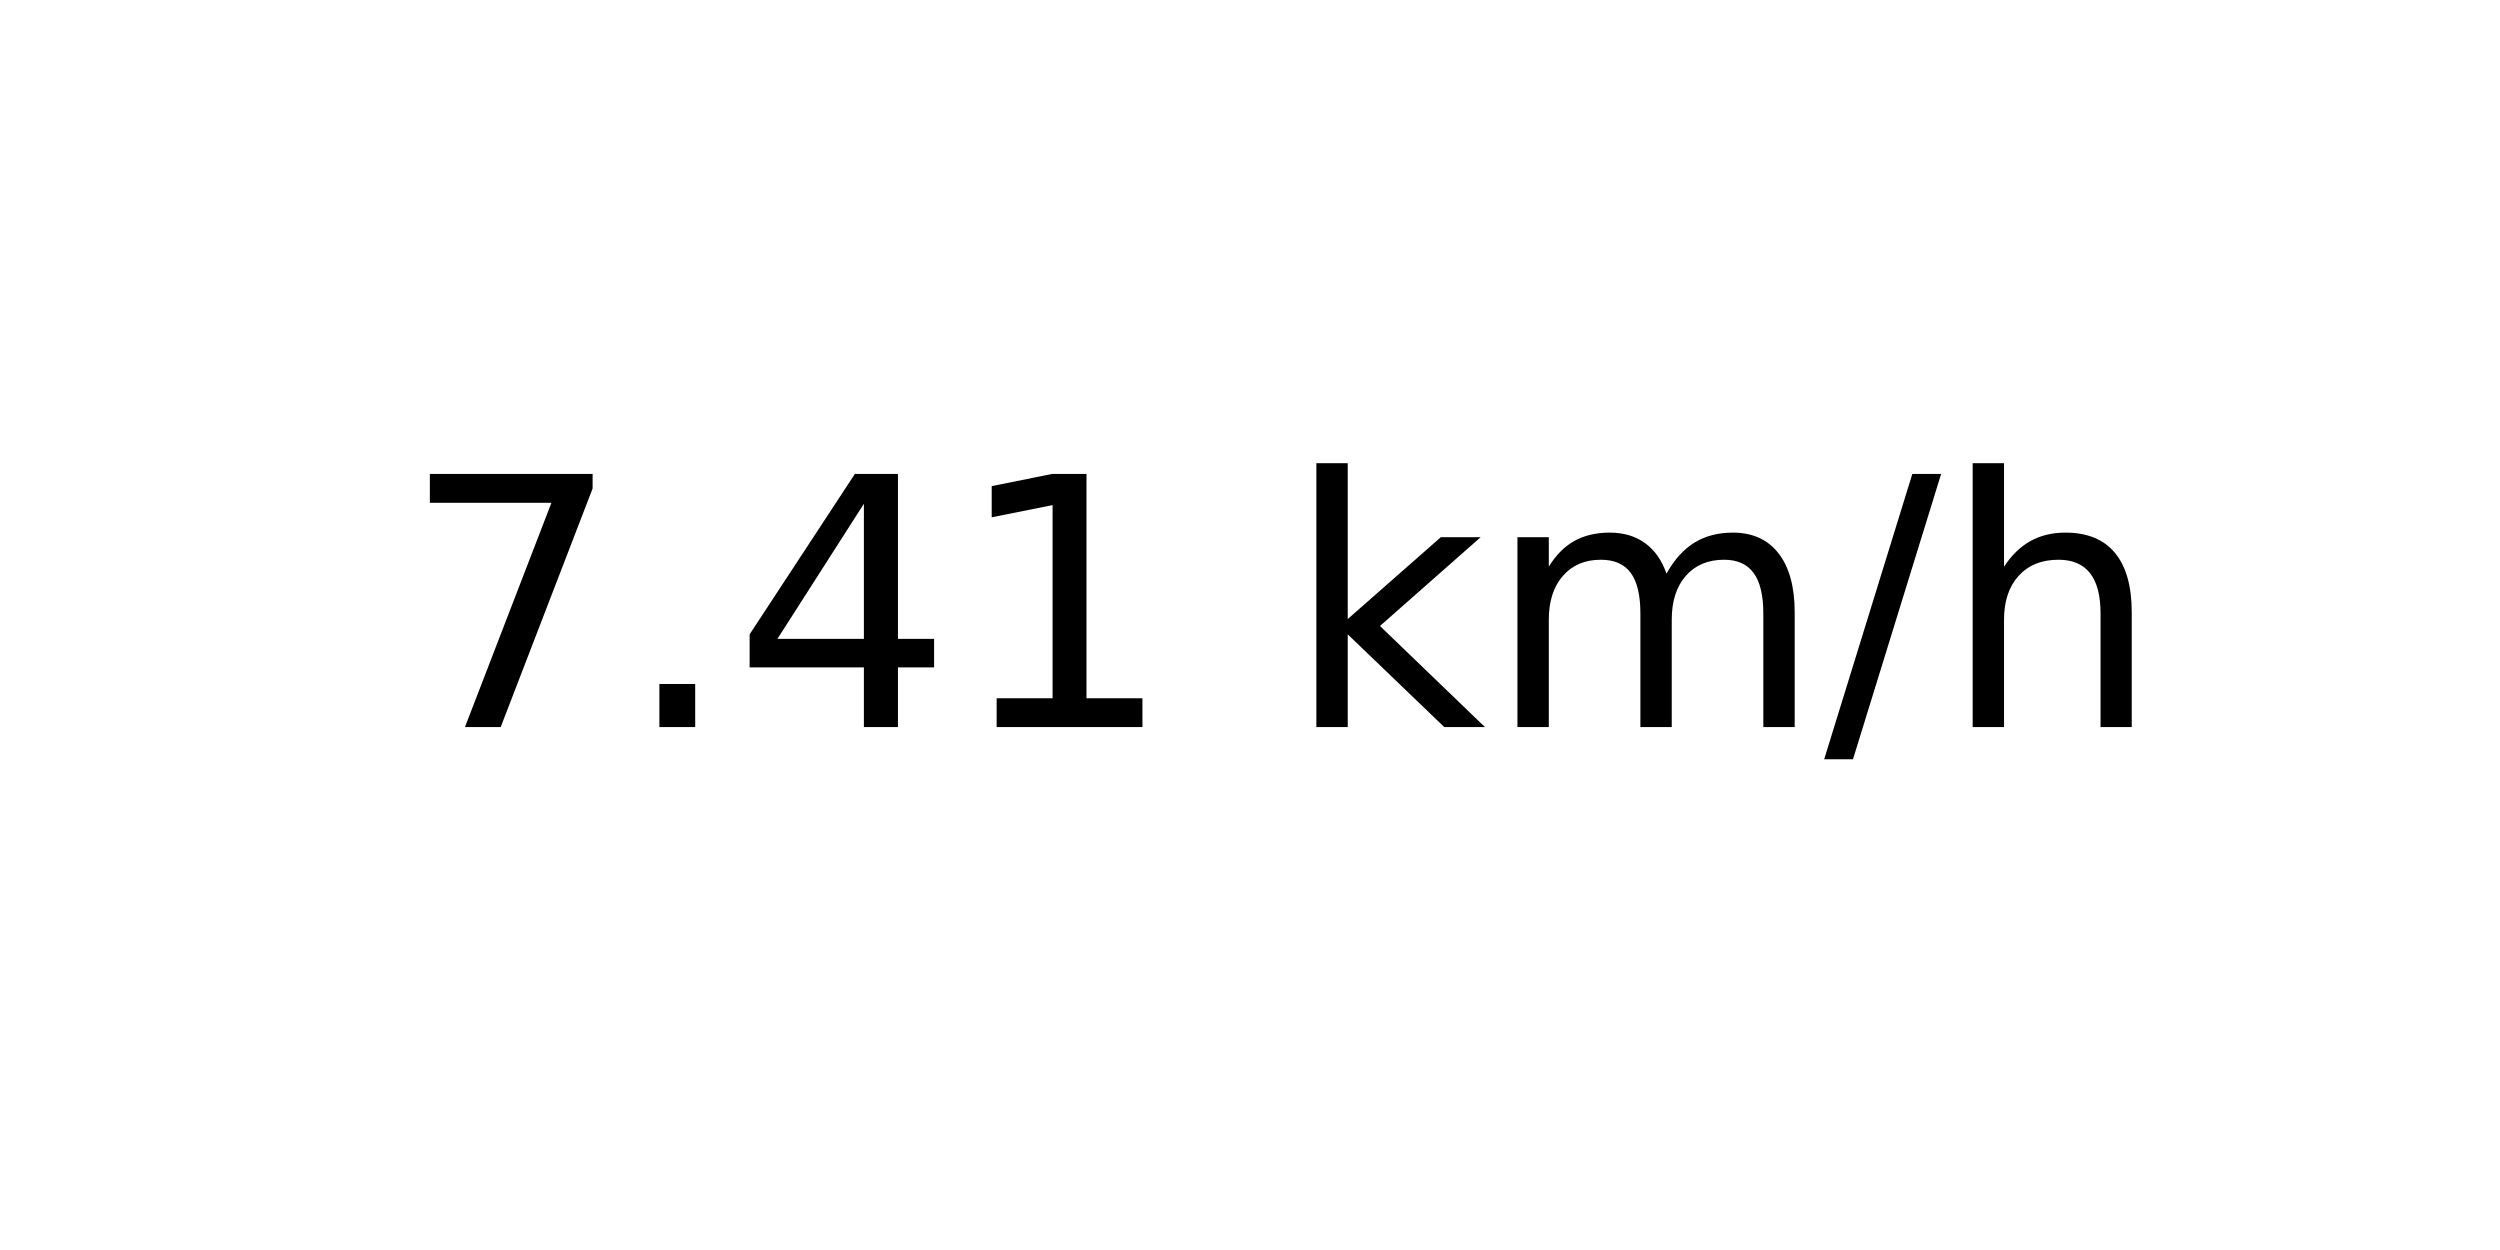
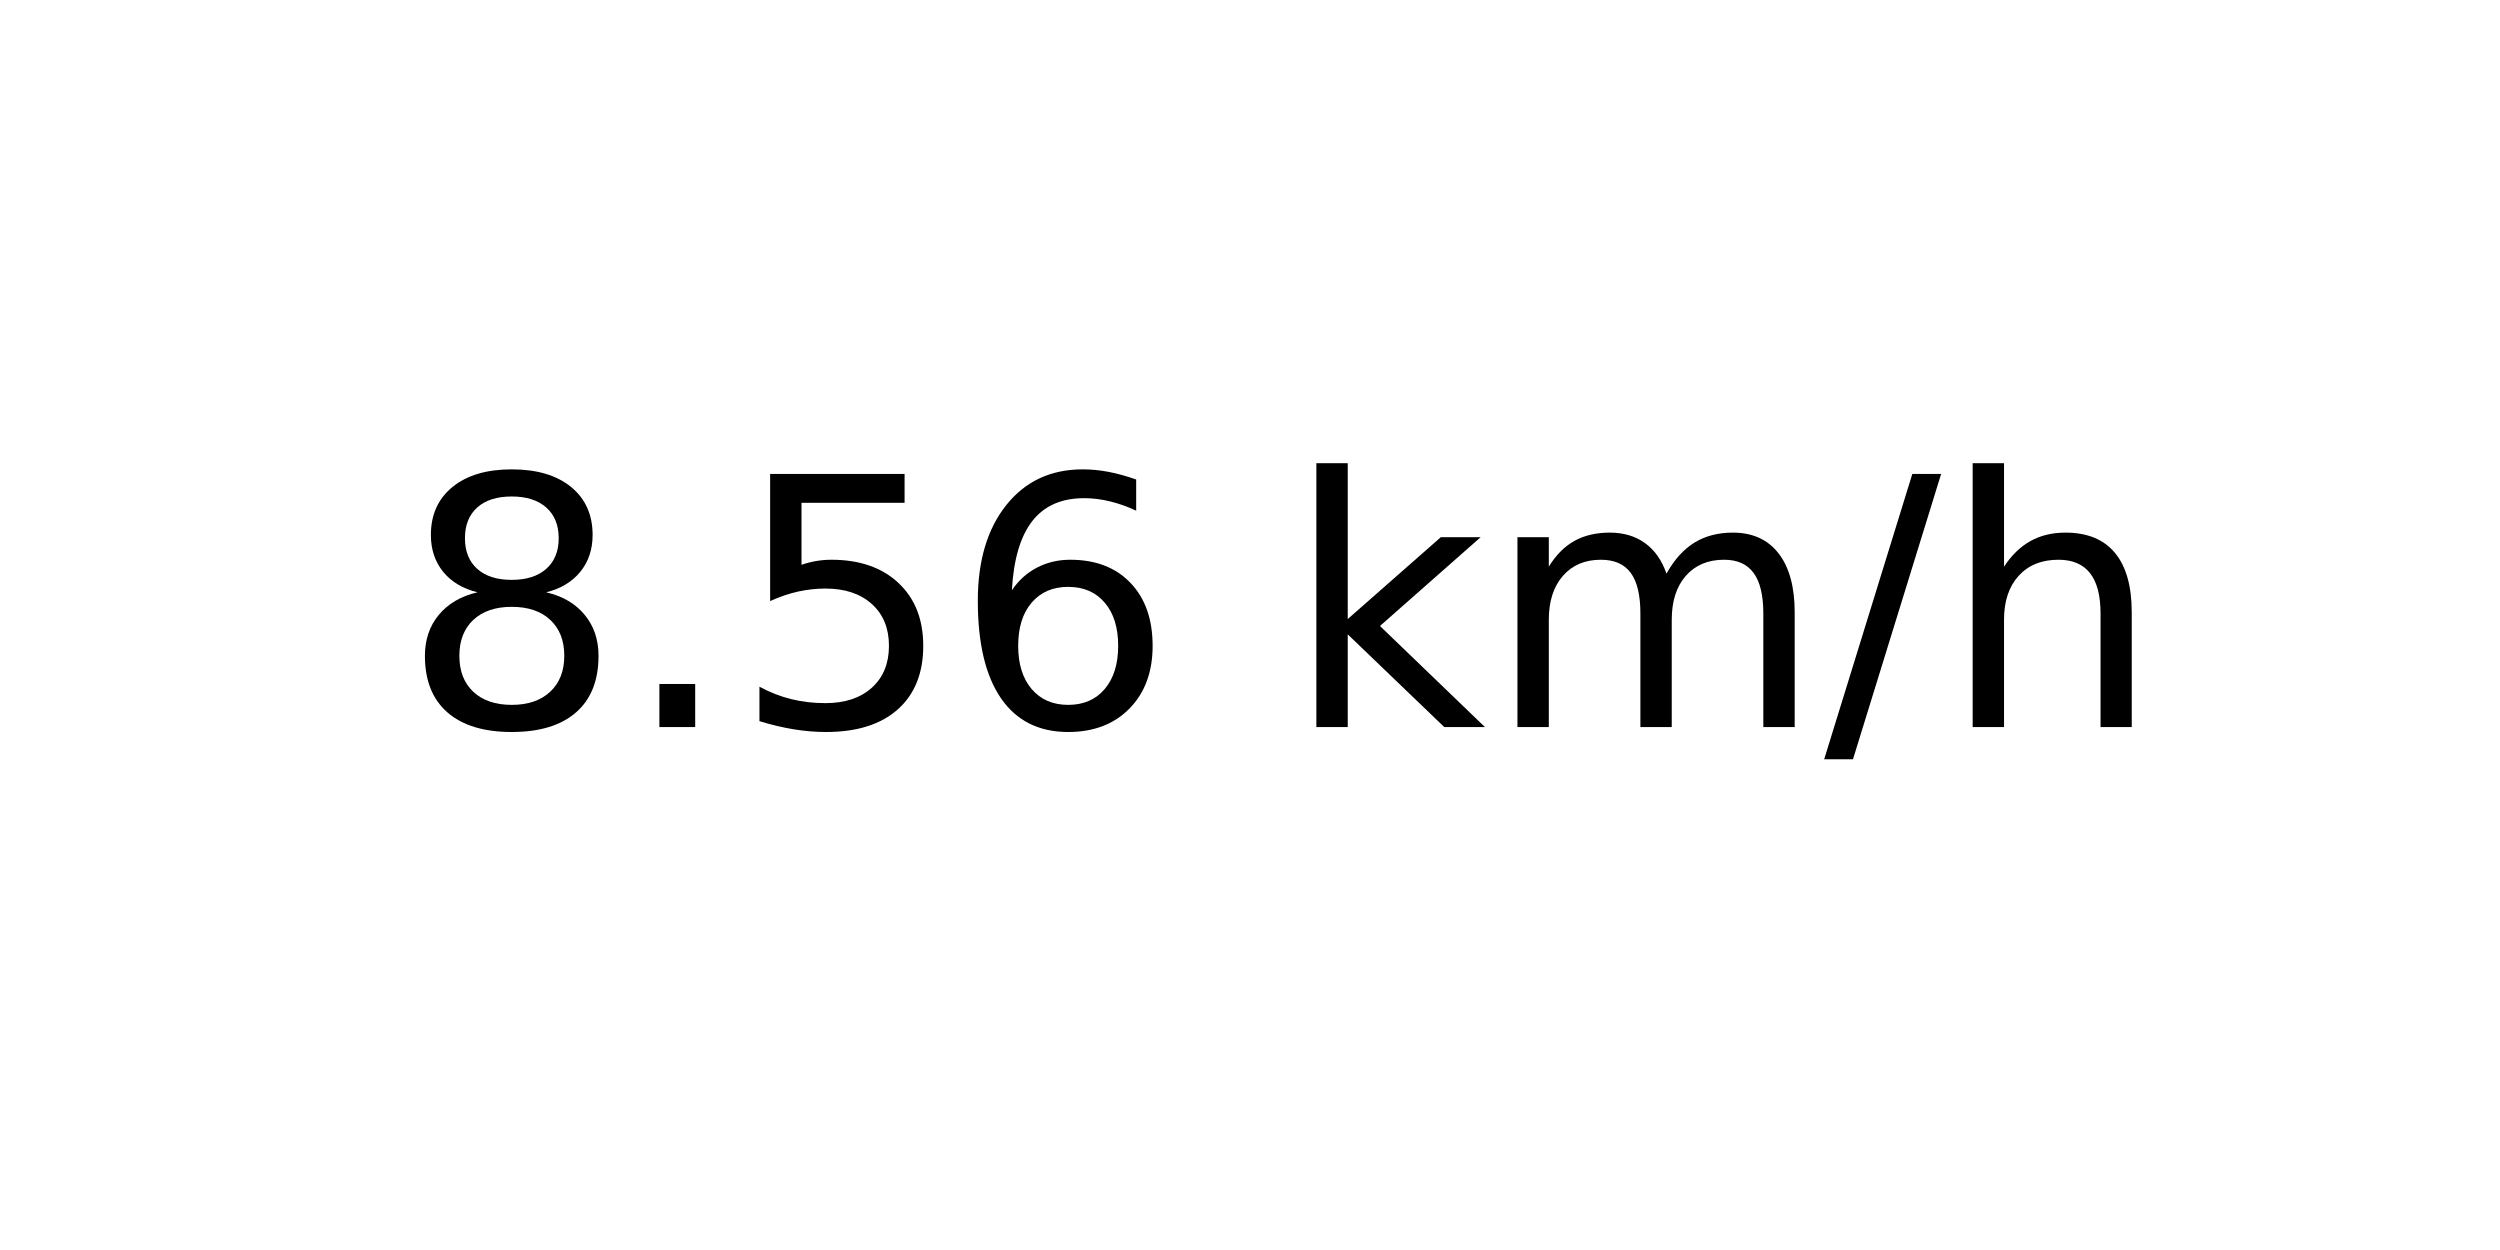
<svg xmlns="http://www.w3.org/2000/svg" xmlns:xlink="http://www.w3.org/1999/xlink" width="72pt" height="36pt" viewBox="0 0 72 36" version="1.1">
  <defs>
    <style type="text/css">*{stroke-linejoin: round; stroke-linecap: butt}</style>
  </defs>
  <g id="figure_1">
    <g id="axes_1">
      <g id="text_1">
        <g transform="translate(11.55937 20.93937) scale(0.1 -0.1)">
          <defs>
-             <path id="DejaVuSans-37" d="M 525 4666  L 3525 4666  L 3525 4397  L 1831 0  L 1172 0  L 2766 4134  L 525 4134  L 525 4666  z " transform="scale(0.015625)" />
+             <path id="DejaVuSans-38" d="M 2034 2216  Q 1584 2216 1326 1975  Q 1069 1734 1069 1313  Q 1069 891 1326 650  Q 1584 409 2034 409  Q 2484 409 2743 651  Q 3003 894 3003 1313  Q 3003 1734 2745 1975  Q 2488 2216 2034 2216  z M 1403 2484  Q 997 2584 770 2862  Q 544 3141 544 3541  Q 544 4100 942 4425  Q 1341 4750 2034 4750  Q 2731 4750 3128 4425  Q 3525 4100 3525 3541  Q 3525 3141 3298 2862  Q 3072 2584 2669 2484  Q 3125 2378 3379 2068  Q 3634 1759 3634 1313  Q 3634 634 3220 271  Q 2806 -91 2034 -91  Q 1263 -91 848 271  Q 434 634 434 1313  Q 434 1759 690 2068  Q 947 2378 1403 2484  z M 1172 3481  Q 1172 3119 1398 2916  Q 1625 2713 2034 2713  Q 2441 2713 2670 2916  Q 2900 3119 2900 3481  Q 2900 3844 2670 4047  Q 2441 4250 2034 4250  Q 1625 4250 1398 4047  Q 1172 3844 1172 3481  z " transform="scale(0.015625)" />
            <path id="DejaVuSans-2e" d="M 684 794  L 1344 794  L 1344 0  L 684 0  L 684 794  z " transform="scale(0.015625)" />
-             <path id="DejaVuSans-34" d="M 2419 4116  L 825 1625  L 2419 1625  L 2419 4116  z M 2253 4666  L 3047 4666  L 3047 1625  L 3713 1625  L 3713 1100  L 3047 1100  L 3047 0  L 2419 0  L 2419 1100  L 313 1100  L 313 1709  L 2253 4666  z " transform="scale(0.015625)" />
-             <path id="DejaVuSans-31" d="M 794 531  L 1825 531  L 1825 4091  L 703 3866  L 703 4441  L 1819 4666  L 2450 4666  L 2450 531  L 3481 531  L 3481 0  L 794 0  L 794 531  z " transform="scale(0.015625)" />
+             <path id="DejaVuSans-35" d="M 691 4666  L 3169 4666  L 3169 4134  L 1269 4134  L 1269 2991  Q 1406 3038 1543 3061  Q 1681 3084 1819 3084  Q 2600 3084 3056 2656  Q 3513 2228 3513 1497  Q 3513 744 3044 326  Q 2575 -91 1722 -91  Q 1428 -91 1123 -41  Q 819 9 494 109  L 494 744  Q 775 591 1075 516  Q 1375 441 1709 441  Q 2250 441 2565 725  Q 2881 1009 2881 1497  Q 2881 1984 2565 2268  Q 2250 2553 1709 2553  Q 1456 2553 1204 2497  Q 953 2441 691 2322  L 691 4666  z " transform="scale(0.015625)" />
+             <path id="DejaVuSans-36" d="M 2113 2584  Q 1688 2584 1439 2293  Q 1191 2003 1191 1497  Q 1191 994 1439 701  Q 1688 409 2113 409  Q 2538 409 2786 701  Q 3034 994 3034 1497  Q 3034 2003 2786 2293  Q 2538 2584 2113 2584  z M 3366 4563  L 3366 3988  Q 3128 4100 2886 4159  Q 2644 4219 2406 4219  Q 1781 4219 1451 3797  Q 1122 3375 1075 2522  Q 1259 2794 1537 2939  Q 1816 3084 2150 3084  Q 2853 3084 3261 2657  Q 3669 2231 3669 1497  Q 3669 778 3244 343  Q 2819 -91 2113 -91  Q 1303 -91 875 529  Q 447 1150 447 2328  Q 447 3434 972 4092  Q 1497 4750 2381 4750  Q 2619 4750 2861 4703  Q 3103 4656 3366 4563  z " transform="scale(0.015625)" />
            <path id="DejaVuSans-20" transform="scale(0.015625)" />
            <path id="DejaVuSans-6b" d="M 581 4863  L 1159 4863  L 1159 1991  L 2875 3500  L 3609 3500  L 1753 1863  L 3688 0  L 2938 0  L 1159 1709  L 1159 0  L 581 0  L 581 4863  z " transform="scale(0.015625)" />
            <path id="DejaVuSans-6d" d="M 3328 2828  Q 3544 3216 3844 3400  Q 4144 3584 4550 3584  Q 5097 3584 5394 3201  Q 5691 2819 5691 2113  L 5691 0  L 5113 0  L 5113 2094  Q 5113 2597 4934 2840  Q 4756 3084 4391 3084  Q 3944 3084 3684 2787  Q 3425 2491 3425 1978  L 3425 0  L 2847 0  L 2847 2094  Q 2847 2600 2669 2842  Q 2491 3084 2119 3084  Q 1678 3084 1418 2786  Q 1159 2488 1159 1978  L 1159 0  L 581 0  L 581 3500  L 1159 3500  L 1159 2956  Q 1356 3278 1631 3431  Q 1906 3584 2284 3584  Q 2666 3584 2933 3390  Q 3200 3197 3328 2828  z " transform="scale(0.015625)" />
            <path id="DejaVuSans-2f" d="M 1625 4666  L 2156 4666  L 531 -594  L 0 -594  L 1625 4666  z " transform="scale(0.015625)" />
            <path id="DejaVuSans-68" d="M 3513 2113  L 3513 0  L 2938 0  L 2938 2094  Q 2938 2591 2744 2837  Q 2550 3084 2163 3084  Q 1697 3084 1428 2787  Q 1159 2491 1159 1978  L 1159 0  L 581 0  L 581 4863  L 1159 4863  L 1159 2956  Q 1366 3272 1645 3428  Q 1925 3584 2291 3584  Q 2894 3584 3203 3211  Q 3513 2838 3513 2113  z " transform="scale(0.015625)" />
          </defs>
-           <use xlink:href="#DejaVuSans-37" />
+           <use xlink:href="#DejaVuSans-38" />
          <use xlink:href="#DejaVuSans-2e" x="63.623" />
-           <use xlink:href="#DejaVuSans-34" x="95.41" />
-           <use xlink:href="#DejaVuSans-31" x="159.033" />
+           <use xlink:href="#DejaVuSans-35" x="95.41" />
+           <use xlink:href="#DejaVuSans-36" x="159.033" />
          <use xlink:href="#DejaVuSans-20" x="222.656" />
          <use xlink:href="#DejaVuSans-6b" x="254.443" />
          <use xlink:href="#DejaVuSans-6d" x="312.354" />
          <use xlink:href="#DejaVuSans-2f" x="409.766" />
          <use xlink:href="#DejaVuSans-68" x="443.457" />
        </g>
      </g>
    </g>
  </g>
</svg>
